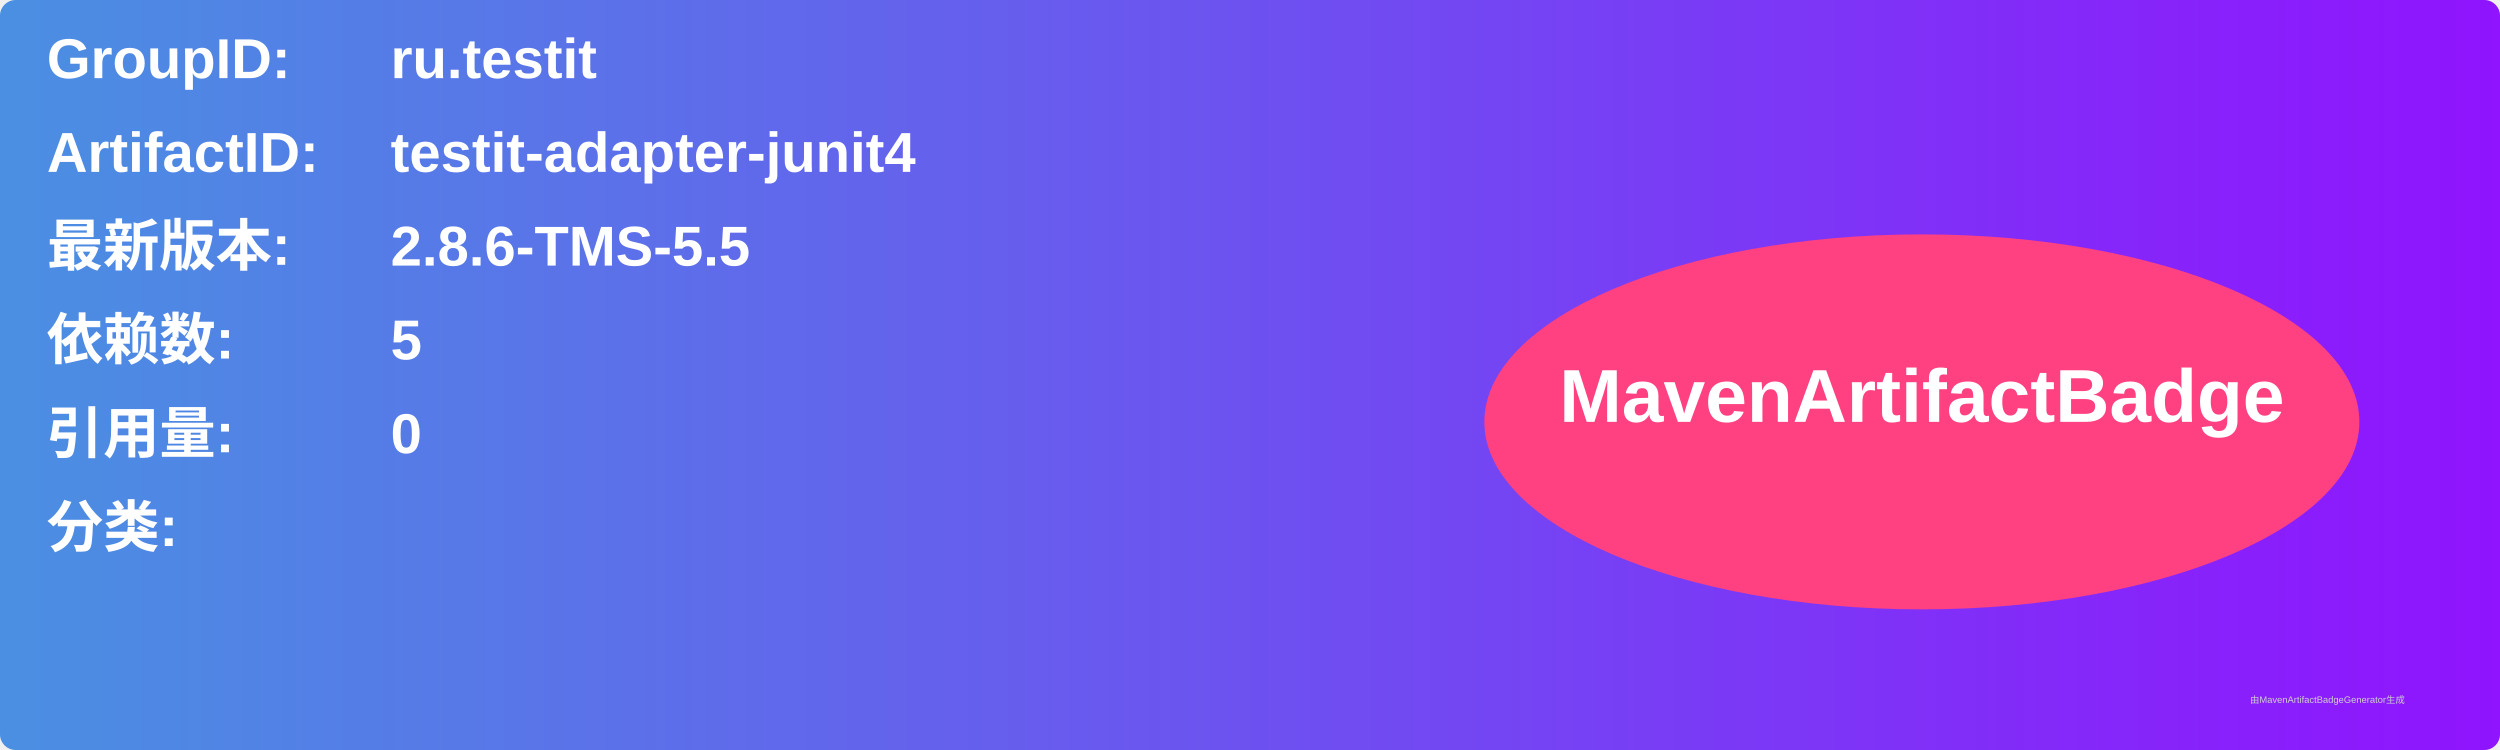
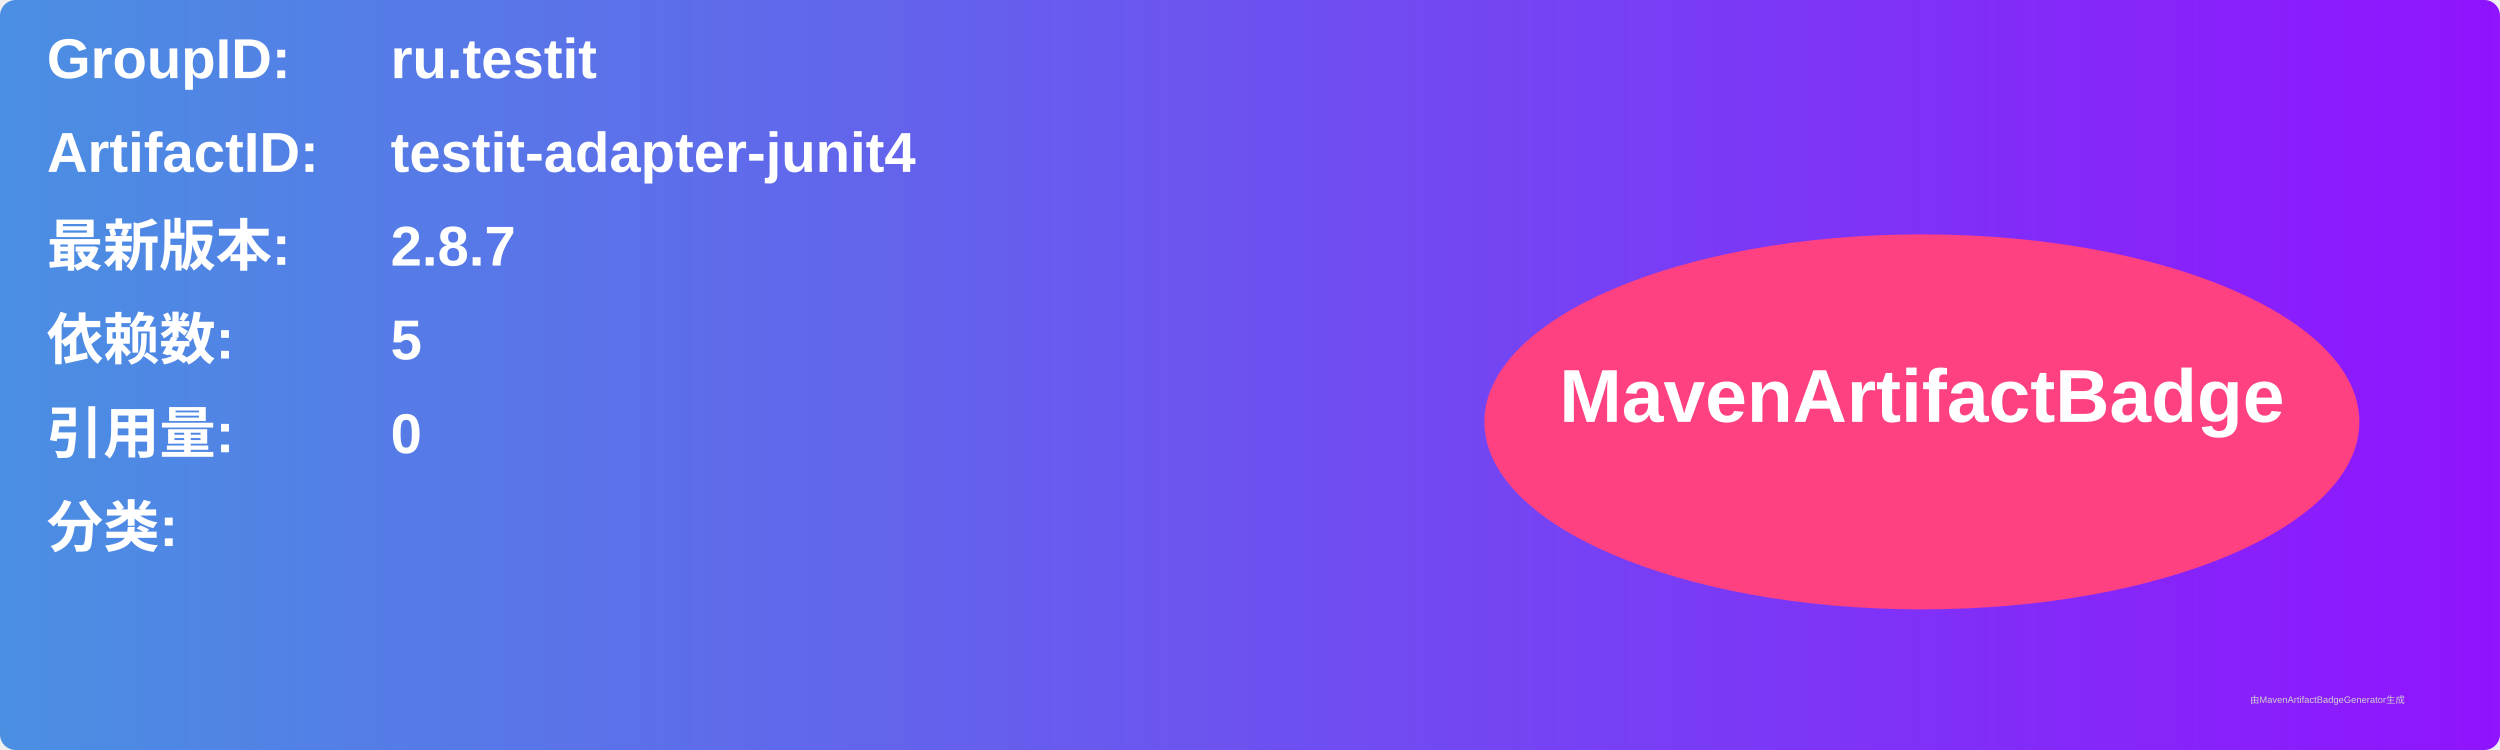
<svg xmlns="http://www.w3.org/2000/svg" width="800" height="240" viewBox="0 0 800 240">
  <linearGradient id="grad" x1="0%" y1="0%" x2="100%" y2="0%">
    <stop offset="0%" stop-color="#4a90e2" />
    <stop offset="100%" stop-color="#9013fe" />
  </linearGradient>
  <rect width="100%" height="100%" rx="5" ry="5" fill="url(#grad)" />
  <g transform="translate(15, 15)">
    <text x="0" y="10" font-family="Arial" font-size="18" fill="white" font-weight="bold" width="260">GroupID:</text>
    <text x="110" y="10" font-family="Arial" font-size="18" fill="white" font-weight="bold" width="460">ru.testit</text>
    <text x="0" y="40" font-family="Arial" font-size="18" fill="white" font-weight="bold" width="260">ArtifactID:</text>
    <text x="110" y="40" font-family="Arial" font-size="18" fill="white" font-weight="bold" width="460">testit-adapter-junit4</text>
    <text x="0" y="70" font-family="Arial" font-size="18" fill="white" font-weight="bold">最新版本:</text>
    <text x="110" y="70" font-family="Arial" font-size="18" fill="white" font-weight="bold">
-       <tspan font-weight="bold">2.8.6-TMS-5.5</tspan>
+       <tspan font-weight="bold">2.8.7</tspan>
    </text>
    <text x="0" y="100" font-family="Arial" font-size="18" fill="white" font-weight="bold">依赖数: </text>
    <text x="110" y="100" font-family="Arial" font-size="18" fill="white">
      <tspan font-weight="bold">5</tspan>
    </text>
    <text x="0" y="130" font-family="Arial" font-size="18" fill="white" font-weight="bold">引用量: </text>
    <text x="110" y="130" font-family="Arial" font-size="18" fill="white">
      <tspan font-weight="bold">0</tspan>
    </text>
    <text x="0" y="160" font-family="Arial" font-size="18" fill="white" font-weight="bold">分类:</text>
    <text x="10" y="190" font-family="Arial" font-size="10" fill="white">
      <tspan font-weight="bold" />
    </text>
    <ellipse cx="600" cy="120" rx="140" ry="60" fill="#ff4081" />
    <text x="600" y="120" text-anchor="middle" font-family="Arial" font-size="24" fill="white" font-weight="bold">MavenArtifactBadge</text>
  </g>
  <text x="720" y="225" font-family="Arial" font-size="3" fill="#d0d0d0">由MavenArtifactBadgeGenerator生成</text>
</svg>
